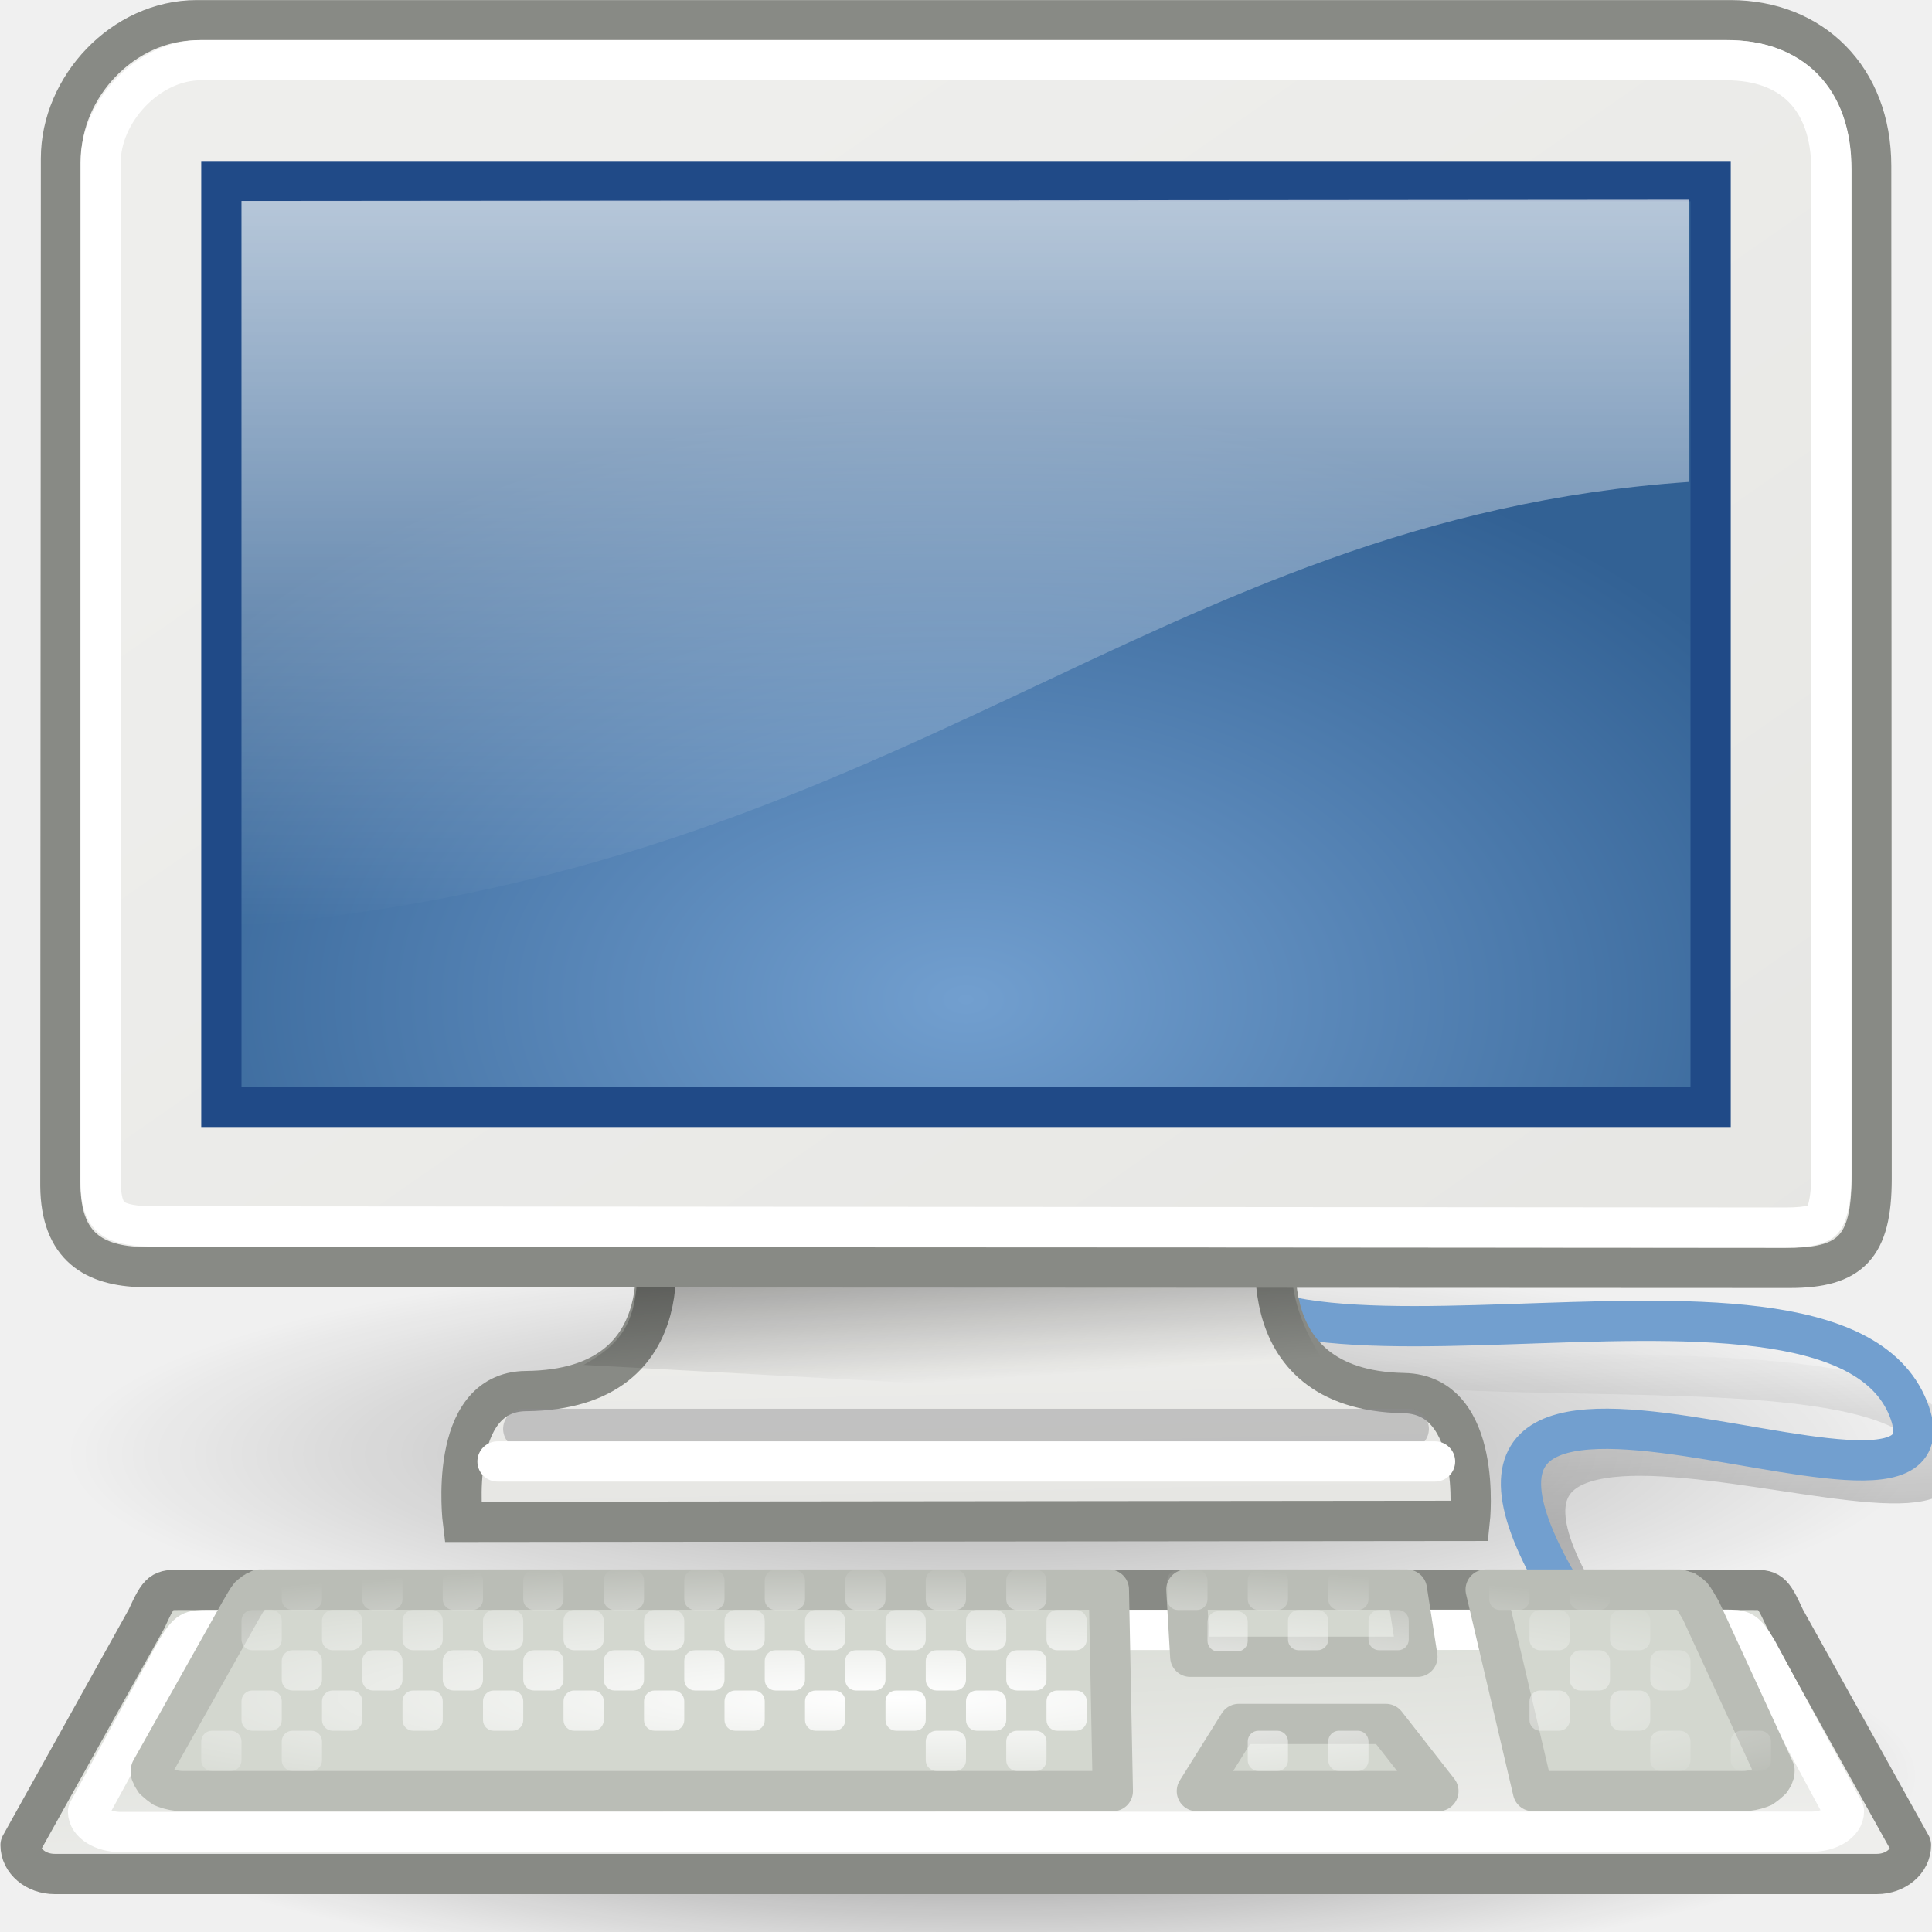
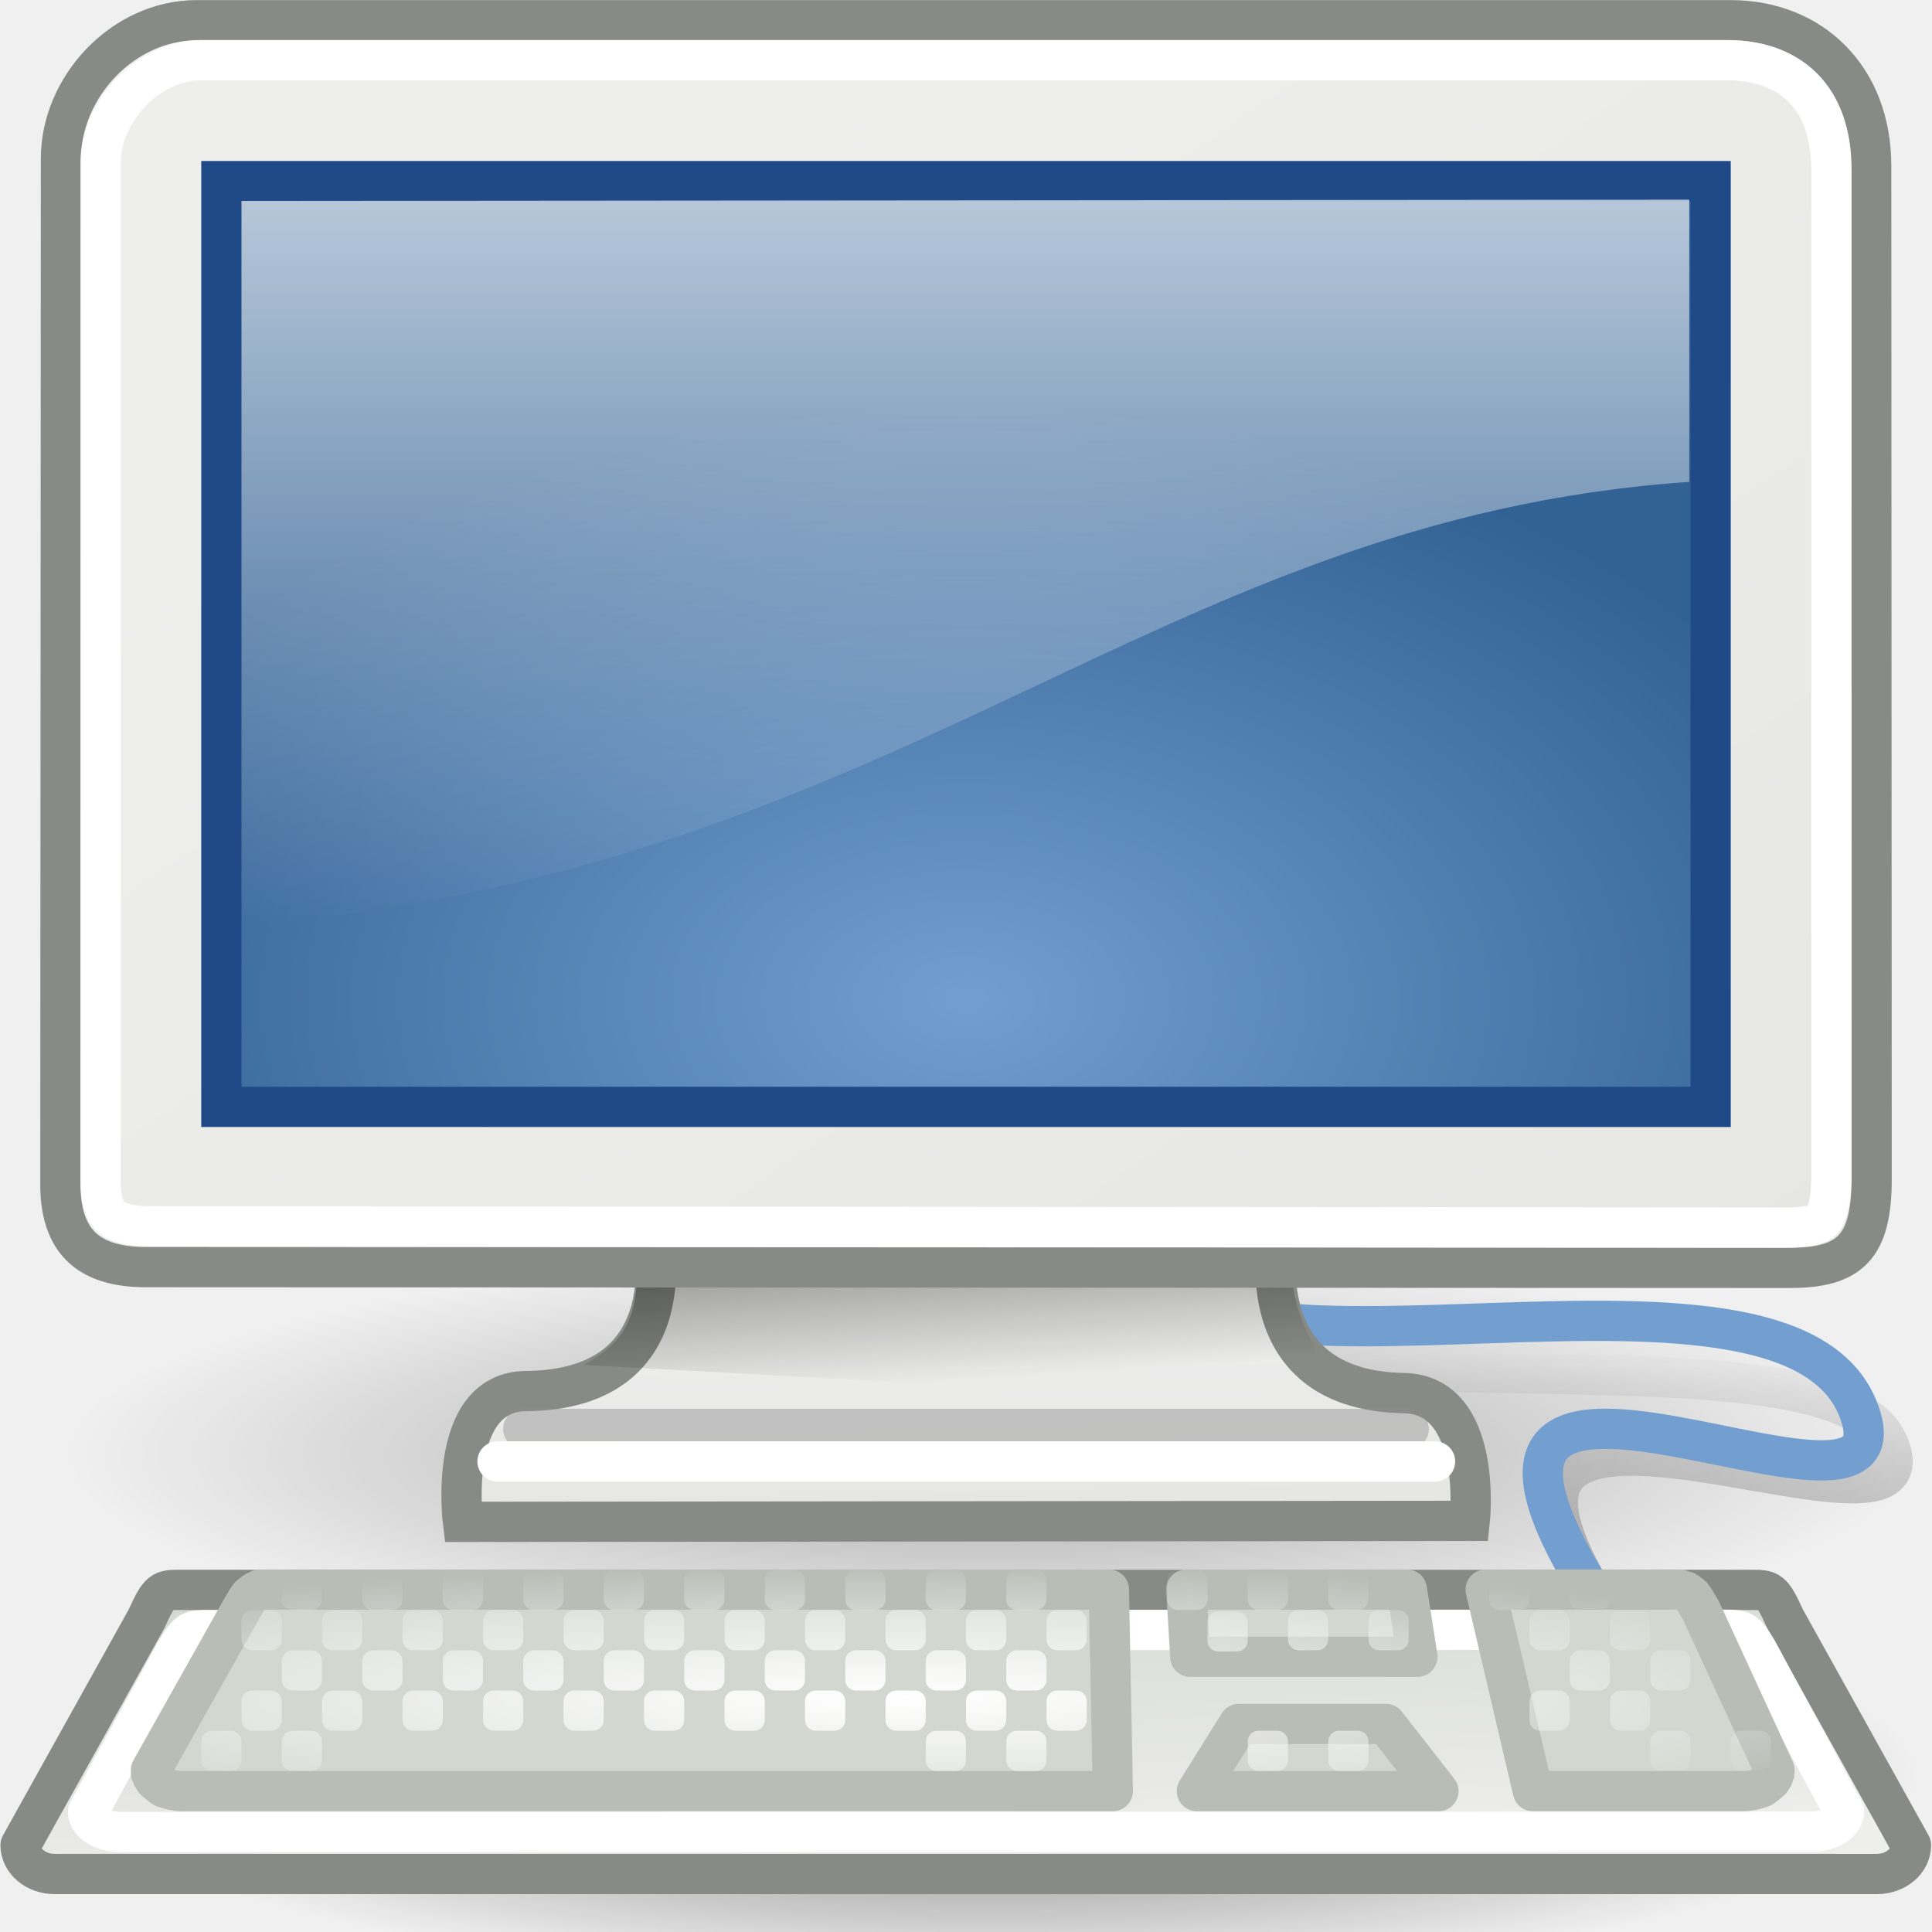
<svg xmlns="http://www.w3.org/2000/svg" xmlns:xlink="http://www.w3.org/1999/xlink" width="48px" height="48px" id="svg3304">
  <defs id="defs3306">
    <linearGradient id="linearGradient4196">
      <stop style="stop-color:black;stop-opacity:1;" offset="0" id="stop4198" />
      <stop style="stop-color:black;stop-opacity:0;" offset="1" id="stop4200" />
    </linearGradient>
    <linearGradient id="linearGradient3907">
      <stop style="stop-color:#ffffff;stop-opacity:1;" offset="0" id="stop3909" />
      <stop style="stop-color:#ffffff;stop-opacity:0;" offset="1" id="stop3911" />
    </linearGradient>
    <linearGradient id="linearGradient3899">
      <stop style="stop-color:#eeeeec" offset="0" id="stop3901" />
      <stop style="stop-color:#d3d7cf" offset="1" id="stop3903" />
    </linearGradient>
    <linearGradient id="linearGradient5233">
      <stop style="stop-color:#729fcf;stop-opacity:1;" offset="0" id="stop5235" />
      <stop style="stop-color:#326194;stop-opacity:1;" offset="1" id="stop5237" />
    </linearGradient>
    <linearGradient id="linearGradient5225">
      <stop style="stop-color:black;stop-opacity:1;" offset="0" id="stop5227" />
      <stop style="stop-color:black;stop-opacity:0;" offset="1" id="stop5229" />
    </linearGradient>
    <linearGradient id="linearGradient5137">
      <stop style="stop-color:#eeeeec;stop-opacity:1;" offset="0" id="stop5139" />
      <stop style="stop-color:#e6e6e3;stop-opacity:1;" offset="1" id="stop5141" />
    </linearGradient>
    <linearGradient id="linearGradient6240">
      <stop style="stop-color:#ffffff;stop-opacity:1;" offset="0" id="stop6242" />
      <stop style="stop-color:#ffffff;stop-opacity:0;" offset="1" id="stop6244" />
    </linearGradient>
    <linearGradient id="linearGradient11400">
      <stop style="stop-color:#000000;stop-opacity:1;" offset="0" id="stop11402" />
      <stop style="stop-color:#000000;stop-opacity:0;" offset="1" id="stop11404" />
    </linearGradient>
    <linearGradient xlink:href="#linearGradient6240" id="linearGradient6246" x1="20.157" y1="5.1" x2="20.157" y2="26.039" gradientUnits="userSpaceOnUse" gradientTransform="translate(-2.35294e-2,-3.039216)" />
    <linearGradient xlink:href="#linearGradient5137" id="linearGradient5147" gradientUnits="userSpaceOnUse" x1="17.248" y1="6.376" x2="39.904" y2="38.876" gradientTransform="matrix(0.999303,0,0,0.998527,3.061255e-3,-2.971316)" />
    <radialGradient xlink:href="#linearGradient5225" id="radialGradient5231" cx="23.938" cy="42.688" fx="23.938" fy="42.688" r="23.76" gradientTransform="matrix(1,0,0,0.24763,-2.23064e-15,32.1168)" gradientUnits="userSpaceOnUse" />
    <radialGradient xlink:href="#linearGradient5233" id="radialGradient5239" cx="24.006" cy="32.997" fx="24.006" fy="32.997" r="19" gradientTransform="matrix(1.232634,1.948681e-23,-1.1422e-23,0.778392,-5.590582,-0.847446)" gradientUnits="userSpaceOnUse" />
    <linearGradient xlink:href="#linearGradient5137" id="linearGradient2308" gradientUnits="userSpaceOnUse" gradientTransform="matrix(1,0,0,0.992781,-6.075869e-16,-2.718035)" x1="31.743" y1="37.842" x2="31.861" y2="43.826" />
    <linearGradient xlink:href="#linearGradient11400" id="linearGradient2310" gradientUnits="userSpaceOnUse" gradientTransform="matrix(1.004187,0,0,1,-0.12454,-3.011765)" x1="23.155" y1="34.573" x2="23.529" y2="40.22" />
    <radialGradient xlink:href="#linearGradient5225" id="radialGradient2313" gradientUnits="userSpaceOnUse" gradientTransform="matrix(1,0,0,0.24763,-2.23064e-15,32.1168)" cx="23.938" cy="42.688" fx="23.938" fy="42.688" r="23.76" />
    <linearGradient xlink:href="#linearGradient3899" id="linearGradient3905" x1="29.5" y1="46.029" x2="29.125" y2="37.938" gradientUnits="userSpaceOnUse" />
    <radialGradient xlink:href="#linearGradient3907" id="radialGradient3915" cx="20.914" cy="47.045" fx="20.914" fy="47.045" r="19.5" gradientTransform="matrix(1.382603,3.581398e-5,1.079168e-17,0.171503,-6.729684,34.0972)" gradientUnits="userSpaceOnUse" />
-     <linearGradient xlink:href="#linearGradient4196" id="linearGradient4202" x1="37.485" y1="38.268" x2="37.295" y2="33.638" gradientUnits="userSpaceOnUse" gradientTransform="translate(0.25,-1.978648e-10)" />
+     <linearGradient xlink:href="#linearGradient4196" id="linearGradient4202" x1="37.485" y1="38.268" x2="37.295" y2="33.638" gradientUnits="userSpaceOnUse" gradientTransform="translate(-1,-1.978648e-10)" />
  </defs>
  <g id="layer1" style="display:inline">
    <path style="opacity:0.3;fill:url(#radialGradient2313);fill-opacity:1;fill-rule:evenodd;stroke:none;stroke-width:1px;stroke-linecap:butt;stroke-linejoin:miter;stroke-opacity:1" id="path1379" d="M 47.697 42.688 A 23.76 5.884 0 1 1  0.178,42.688 A 23.76 5.884 0 1 1  47.697 42.688 z" transform="matrix(0.968245,0,0,0.863797,1.447631,-0.747418)" />
-     <path id="use4184" d="M 40.631,41.788 C 32.347,31.23 49.817,39.499 48.147,35.84 C 46.512,32.254 27.593,36.514 29.582,30.514" style="opacity:0.208;fill:none;fill-opacity:1;fill-rule:evenodd;stroke:url(#linearGradient4202);stroke-width:1;stroke-linecap:butt;stroke-linejoin:miter;stroke-miterlimit:4;stroke-dasharray:none;stroke-opacity:1;display:inline" />
-     <path style="fill:none;fill-opacity:1;fill-rule:evenodd;stroke:#729fcf;stroke-width:1;stroke-linecap:butt;stroke-linejoin:miter;stroke-miterlimit:4;stroke-dasharray:none;stroke-opacity:1;display:inline" d="M 39.925,41.213 C 31.907,30.125 49.164,39.404 47.411,35 C 45.422,30 28.802,36.028 29.73,30.116" id="path4172" />
+     <path id="use4184" d="M 41.131,41.788 C 32.847,31.23 48.567,39.499 46.897,35.84 C 45.262,32.254 26.343,36.514 28.332,30.514" style="opacity:0.208;fill:none;fill-opacity:1;fill-rule:evenodd;stroke:url(#linearGradient4202);stroke-width:1;stroke-linecap:butt;stroke-linejoin:miter;stroke-miterlimit:4;stroke-dasharray:none;stroke-opacity:1;display:inline" />
+     <path style="fill:none;fill-opacity:1;fill-rule:evenodd;stroke:#729fcf;stroke-width:1;stroke-linecap:butt;stroke-linejoin:miter;stroke-miterlimit:4;stroke-dasharray:none;stroke-opacity:1;display:inline" d="M 40.675,41.213 C 32.657,30.125 47.914,39.404 46.161,35 C 44.172,30 27.552,36.028 28.48,30.116" id="path4172" />
    <path style="opacity:0.5;fill:url(#radialGradient5231);fill-opacity:1;fill-rule:evenodd;stroke:none;stroke-width:1px;stroke-linecap:butt;stroke-linejoin:miter;stroke-opacity:1" id="path13582" d="M 47.697 42.688 A 23.76 5.884 0 1 1  0.178,42.688 A 23.76 5.884 0 1 1  47.697 42.688 z" transform="matrix(0.968245,0,0,0.863797,1.447631,7.252582)" />
    <g id="g2302" transform="matrix(0.811017,0,0,0.811017,4.536063,4.144784)">
      <path style="opacity:1;color:#000000;fill:url(#linearGradient2308);fill-opacity:1;fill-rule:evenodd;stroke:#888a85;stroke-width:1.233;stroke-linecap:butt;stroke-linejoin:miter;marker:none;marker-start:none;marker-mid:none;marker-end:none;stroke-miterlimit:4;stroke-dasharray:none;stroke-dashoffset:0;stroke-opacity:1;visibility:visible;display:inline;overflow:visible" d="M 14.375,32.559 C 14.375,32.559 15.592,37.458 10.519,37.504 C 8.089,37.526 8.587,41.51 8.587,41.51 L 39.433,41.479 C 39.433,41.479 39.852,37.611 37.411,37.566 C 32.423,37.475 33.6,32.497 33.6,32.497 L 14.375,32.559 z " id="path1359" />
      <path style="opacity:0.5;fill:url(#linearGradient2310);fill-opacity:1;fill-rule:evenodd;stroke:none;stroke-width:1px;stroke-linecap:butt;stroke-linejoin:miter;stroke-opacity:1" d="M 13.926,33.027 C 14.01,35.2 13.642,35.939 12.286,36.703 L 36,38 C 35.047,36.831 33.661,35.067 34.039,33.012 L 13.926,33.027 z " id="path1367" />
      <path id="path1393" d="M 10.436,38.662 C 17,38.664 37.563,38.662 37.563,38.662" style="fill:none;fill-opacity:1;fill-rule:evenodd;stroke:#8d8d8f;stroke-width:1.233px;stroke-linecap:round;stroke-linejoin:miter;stroke-opacity:0.439" />
      <path style="fill:none;fill-opacity:1;fill-rule:evenodd;stroke:#ffffff;stroke-width:1.233px;stroke-linecap:round;stroke-linejoin:miter;stroke-opacity:1" d="M 9.648,39.66 C 16.355,39.662 38.368,39.66 38.368,39.66" id="path1395" />
    </g>
    <rect style="fill:none;fill-opacity:0.75;fill-rule:evenodd;stroke:none;stroke-width:1px;stroke-linecap:butt;stroke-linejoin:miter;stroke-opacity:1" id="rect4784" width="48" height="48" x="0" y="-2.844" />
    <path style="fill:url(#linearGradient5147);fill-opacity:1;fill-rule:evenodd;stroke:#888a85;stroke-width:1;stroke-linecap:butt;stroke-linejoin:miter;stroke-miterlimit:4;stroke-opacity:1" d="M 4.888,0.502 L 42.991,0.502 C 45.014,0.502 46.489,1.928 46.489,4.123 L 46.5,29.288 C 46.5,30.978 45.972,31.5 44.467,31.5 L 3.533,31.481 C 2.354,31.452 1.515,30.987 1.5,29.465 L 1.515,3.935 C 1.515,2.164 3.053,0.502 4.888,0.502 z " id="rect5040" />
    <rect style="fill:url(#radialGradient5239);fill-opacity:1;fill-rule:evenodd;stroke:#204a87;stroke-width:1px;stroke-linecap:butt;stroke-linejoin:miter;stroke-opacity:1" id="rect9208" width="37" height="23" x="5.5" y="4.5" />
    <path style="opacity:0.75;fill:url(#linearGradient6246);fill-opacity:1;fill-rule:evenodd;stroke:none;stroke-width:1px;stroke-linecap:butt;stroke-linejoin:miter;stroke-opacity:1" d="M 6,4.992 L 6,23 C 22.444,21.646 28.599,12.888 41.969,11.973 L 41.969,4.961 L 6,4.992 z " id="path4073" />
    <rect y="-2.844" x="0" height="48" width="48" id="rect1355" style="fill:none;fill-opacity:0.75;fill-rule:evenodd;stroke:none;stroke-width:1px;stroke-linecap:butt;stroke-linejoin:miter;stroke-opacity:1" />
    <rect style="fill:none;fill-opacity:0.75;fill-rule:evenodd;stroke:none;stroke-width:1px;stroke-linecap:butt;stroke-linejoin:miter;stroke-opacity:1" id="rect1377" width="48" height="48" x="0" y="-2.844" />
    <path style="fill:none;fill-opacity:1;fill-rule:evenodd;stroke:#ffffff;stroke-width:1;stroke-linecap:butt;stroke-linejoin:miter;stroke-miterlimit:4;stroke-opacity:1" d="M 4.984,1.495 C 3.684,1.495 2.5,2.776 2.5,4.031 L 2.5,29.355 C 2.506,29.953 2.645,30.138 2.779,30.253 C 2.914,30.367 3.199,30.457 3.68,30.469 L 44.353,30.5 C 45,30.5 45.204,30.4 45.284,30.314 C 45.364,30.229 45.501,29.918 45.501,29.17 L 45.501,4.217 C 45.501,2.428 44.497,1.495 42.893,1.495 L 4.984,1.495 z " id="path1387" />
  </g>
  <g id="layer3" style="display:inline">
    <path style="color:#000000;fill:url(#linearGradient3905);fill-opacity:1;fill-rule:nonzero;stroke:#888a85;stroke-width:1;stroke-linecap:square;stroke-linejoin:round;marker:none;marker-start:none;marker-mid:none;marker-end:none;stroke-miterlimit:4;stroke-dashoffset:0;stroke-opacity:1;visibility:visible;display:inline;overflow:visible" d="M 4.49,39.5 L 43.5,39.5 C 43.97,39.5 44.022,39.5 44.348,40.217 L 47.478,45.842 C 47.478,46.239 47.1,46.559 46.63,46.559 L 1.359,46.559 C 0.889,46.559 0.511,46.239 0.511,45.842 L 3.642,40.217 C 3.968,39.5 4.02,39.5 4.49,39.5 z " id="rect2315" />
    <path style="opacity:1;color:#000000;fill:none;fill-opacity:1;fill-rule:nonzero;stroke:#ffffff;stroke-width:1;stroke-linecap:square;stroke-linejoin:round;marker:none;marker-start:none;marker-mid:none;marker-end:none;stroke-miterlimit:4;stroke-dashoffset:0;stroke-opacity:1;visibility:visible;display:inline;overflow:visible" d="M 5.187,40.5 L 42.844,40.491 C 43.294,40.491 43.344,40.491 43.656,41 L 45.813,45 C 45.813,45.282 45.45,45.509 45,45.509 L 3,45.517 C 2.55,45.517 2.187,45.29 2.187,45.009 L 4.375,41.009 C 4.687,40.5 4.737,40.5 5.187,40.5 z " id="path3897" />
    <path style="color:#000000;fill:#d3d7cf;fill-opacity:1;fill-rule:nonzero;stroke:#babdb6;stroke-width:1;stroke-linecap:square;stroke-linejoin:round;marker:none;marker-start:none;marker-mid:none;marker-end:none;stroke-miterlimit:4;stroke-dashoffset:0;stroke-opacity:1;visibility:visible;display:inline;overflow:visible" d="M 6.435,39.493 C 6.432,39.496 6.438,39.517 6.435,39.519 C 6.42,39.523 6.385,39.539 6.37,39.545 C 6.365,39.547 6.342,39.543 6.337,39.545 C 6.332,39.548 6.309,39.569 6.304,39.571 C 6.295,39.577 6.281,39.591 6.272,39.597 C 6.267,39.601 6.244,39.62 6.239,39.623 C 6.235,39.627 6.211,39.645 6.206,39.65 C 6.142,39.725 6.073,39.856 5.978,40.015 L 3.751,43.978 C 3.751,43.983 3.75,44 3.751,44.005 C 3.751,44.009 3.75,44.026 3.751,44.031 C 3.751,44.036 3.749,44.052 3.751,44.057 C 3.753,44.067 3.78,44.099 3.783,44.109 C 3.785,44.114 3.781,44.13 3.783,44.135 C 3.79,44.149 3.807,44.173 3.816,44.187 C 3.825,44.201 3.838,44.226 3.848,44.239 C 3.852,44.244 3.877,44.261 3.881,44.265 C 3.885,44.269 3.909,44.287 3.914,44.291 C 3.94,44.315 3.981,44.35 4.012,44.37 C 4.017,44.373 4.039,44.393 4.044,44.396 C 4.061,44.404 4.091,44.415 4.109,44.422 C 4.23,44.466 4.389,44.5 4.533,44.5 L 27.648,44.5 L 27.55,39.493 L 6.761,39.493 C 6.692,39.493 6.617,39.491 6.565,39.493 C 6.553,39.493 6.513,39.494 6.5,39.493 C 6.496,39.493 6.471,39.493 6.467,39.493 C 6.465,39.495 6.438,39.49 6.435,39.493 z M 29.475,39.493 L 29.572,41.162 L 35.215,41.162 L 34.954,39.493 L 29.475,39.493 z M 36.911,39.493 L 38.085,44.5 L 43.304,44.5 C 43.449,44.5 43.608,44.466 43.728,44.422 C 43.746,44.415 43.777,44.404 43.793,44.396 C 43.799,44.393 43.821,44.373 43.826,44.37 C 43.857,44.35 43.898,44.315 43.924,44.291 C 43.928,44.287 43.952,44.269 43.956,44.265 C 43.96,44.261 43.985,44.244 43.989,44.239 C 44,44.226 44.013,44.201 44.022,44.187 C 44.03,44.173 44.047,44.149 44.054,44.135 C 44.056,44.13 44.052,44.114 44.054,44.109 C 44.058,44.099 44.084,44.067 44.087,44.057 C 44.088,44.052 44.086,44.036 44.087,44.031 C 44.088,44.026 44.086,44.009 44.087,44.005 C 44.087,44 44.087,43.983 44.087,43.978 L 42.261,40.015 C 42.166,39.856 42.097,39.725 42.033,39.65 C 42.028,39.645 42.004,39.627 42,39.623 C 41.996,39.62 41.972,39.601 41.967,39.597 C 41.958,39.591 41.945,39.577 41.935,39.571 C 41.93,39.569 41.907,39.548 41.902,39.545 C 41.897,39.543 41.875,39.547 41.87,39.545 C 41.855,39.539 41.819,39.523 41.804,39.519 C 41.788,39.516 41.763,39.499 41.739,39.493 C 41.727,39.491 41.685,39.495 41.674,39.493 C 41.622,39.491 41.547,39.493 41.478,39.493 L 36.911,39.493 z M 30.779,42.831 L 29.736,44.5 L 35.737,44.5 L 34.432,42.831 L 30.779,42.831 z " id="path2318" />
    <g id="g3270" transform="translate(-54,0.18088)" />
    <g transform="translate(-54,15.24691)" id="g2611" />
    <g transform="translate(-54,15.24691)" style="display:inline" id="g2613" />
  </g>
  <g id="layer2" style="display:inline">
    <g id="g3822" style="opacity:1;fill:url(#radialGradient3915);fill-opacity:1.0">
      <rect ry="0.265" rx="0.265" y="39" x="7" height="1" width="1" id="rect2340" style="opacity:1;color:#000000;fill:url(#radialGradient3915);fill-opacity:1.0;fill-rule:nonzero;stroke:none;stroke-width:1;stroke-linecap:square;stroke-linejoin:round;marker:none;marker-start:none;marker-mid:none;marker-end:none;stroke-miterlimit:4;stroke-dasharray:none;stroke-dashoffset:0;stroke-opacity:1;visibility:visible;display:inline;overflow:visible" />
      <rect ry="0.265" rx="0.265" y="39" x="9" height="1" width="1" id="rect2342" style="opacity:1;color:#000000;fill:url(#radialGradient3915);fill-opacity:1.0;fill-rule:nonzero;stroke:none;stroke-width:1;stroke-linecap:square;stroke-linejoin:round;marker:none;marker-start:none;marker-mid:none;marker-end:none;stroke-miterlimit:4;stroke-dasharray:none;stroke-dashoffset:0;stroke-opacity:1;visibility:visible;display:inline;overflow:visible" />
      <rect ry="0.265" rx="0.265" y="39" x="11" height="1" width="1" id="rect2344" style="opacity:1;color:#000000;fill:url(#radialGradient3915);fill-opacity:1.0;fill-rule:nonzero;stroke:none;stroke-width:1;stroke-linecap:square;stroke-linejoin:round;marker:none;marker-start:none;marker-mid:none;marker-end:none;stroke-miterlimit:4;stroke-dasharray:none;stroke-dashoffset:0;stroke-opacity:1;visibility:visible;display:inline;overflow:visible" />
      <rect ry="0.265" rx="0.265" y="39" x="13" height="1" width="1" id="rect2346" style="opacity:1;color:#000000;fill:url(#radialGradient3915);fill-opacity:1.0;fill-rule:nonzero;stroke:none;stroke-width:1;stroke-linecap:square;stroke-linejoin:round;marker:none;marker-start:none;marker-mid:none;marker-end:none;stroke-miterlimit:4;stroke-dasharray:none;stroke-dashoffset:0;stroke-opacity:1;visibility:visible;display:inline;overflow:visible" />
      <rect ry="0.265" rx="0.265" y="39" x="15" height="1" width="1" id="rect2348" style="opacity:1;color:#000000;fill:url(#radialGradient3915);fill-opacity:1.0;fill-rule:nonzero;stroke:none;stroke-width:1;stroke-linecap:square;stroke-linejoin:round;marker:none;marker-start:none;marker-mid:none;marker-end:none;stroke-miterlimit:4;stroke-dasharray:none;stroke-dashoffset:0;stroke-opacity:1;visibility:visible;display:inline;overflow:visible" />
      <rect ry="0.265" rx="0.265" y="39" x="17" height="1" width="1" id="rect2350" style="opacity:1;color:#000000;fill:url(#radialGradient3915);fill-opacity:1.0;fill-rule:nonzero;stroke:none;stroke-width:1;stroke-linecap:square;stroke-linejoin:round;marker:none;marker-start:none;marker-mid:none;marker-end:none;stroke-miterlimit:4;stroke-dasharray:none;stroke-dashoffset:0;stroke-opacity:1;visibility:visible;display:inline;overflow:visible" />
      <rect ry="0.265" rx="0.265" y="39" x="19" height="1" width="1" id="rect2352" style="opacity:1;color:#000000;fill:url(#radialGradient3915);fill-opacity:1.0;fill-rule:nonzero;stroke:none;stroke-width:1;stroke-linecap:square;stroke-linejoin:round;marker:none;marker-start:none;marker-mid:none;marker-end:none;stroke-miterlimit:4;stroke-dasharray:none;stroke-dashoffset:0;stroke-opacity:1;visibility:visible;display:inline;overflow:visible" />
      <rect ry="0.265" rx="0.265" y="39" x="21" height="1" width="1" id="rect2354" style="opacity:1;color:#000000;fill:url(#radialGradient3915);fill-opacity:1.0;fill-rule:nonzero;stroke:none;stroke-width:1;stroke-linecap:square;stroke-linejoin:round;marker:none;marker-start:none;marker-mid:none;marker-end:none;stroke-miterlimit:4;stroke-dasharray:none;stroke-dashoffset:0;stroke-opacity:1;visibility:visible;display:inline;overflow:visible" />
      <rect ry="0.265" rx="0.265" y="40" x="6" height="1" width="1" id="rect2356" style="opacity:1;color:#000000;fill:url(#radialGradient3915);fill-opacity:1.0;fill-rule:nonzero;stroke:none;stroke-width:1;stroke-linecap:square;stroke-linejoin:round;marker:none;marker-start:none;marker-mid:none;marker-end:none;stroke-miterlimit:4;stroke-dasharray:none;stroke-dashoffset:0;stroke-opacity:1;visibility:visible;display:inline;overflow:visible" />
      <rect ry="0.265" rx="0.265" y="40" x="8" height="1" width="1" id="rect2358" style="opacity:1;color:#000000;fill:url(#radialGradient3915);fill-opacity:1.0;fill-rule:nonzero;stroke:none;stroke-width:1;stroke-linecap:square;stroke-linejoin:round;marker:none;marker-start:none;marker-mid:none;marker-end:none;stroke-miterlimit:4;stroke-dasharray:none;stroke-dashoffset:0;stroke-opacity:1;visibility:visible;display:inline;overflow:visible" />
      <rect ry="0.265" rx="0.265" y="40" x="10" height="1" width="1" id="rect2360" style="opacity:1;color:#000000;fill:url(#radialGradient3915);fill-opacity:1.0;fill-rule:nonzero;stroke:none;stroke-width:1;stroke-linecap:square;stroke-linejoin:round;marker:none;marker-start:none;marker-mid:none;marker-end:none;stroke-miterlimit:4;stroke-dasharray:none;stroke-dashoffset:0;stroke-opacity:1;visibility:visible;display:inline;overflow:visible" />
      <rect ry="0.265" rx="0.265" y="40" x="12" height="1" width="1" id="rect2362" style="opacity:1;color:#000000;fill:url(#radialGradient3915);fill-opacity:1.0;fill-rule:nonzero;stroke:none;stroke-width:1;stroke-linecap:square;stroke-linejoin:round;marker:none;marker-start:none;marker-mid:none;marker-end:none;stroke-miterlimit:4;stroke-dasharray:none;stroke-dashoffset:0;stroke-opacity:1;visibility:visible;display:inline;overflow:visible" />
      <rect ry="0.265" rx="0.265" y="40" x="14" height="1" width="1" id="rect2364" style="opacity:1;color:#000000;fill:url(#radialGradient3915);fill-opacity:1.0;fill-rule:nonzero;stroke:none;stroke-width:1;stroke-linecap:square;stroke-linejoin:round;marker:none;marker-start:none;marker-mid:none;marker-end:none;stroke-miterlimit:4;stroke-dasharray:none;stroke-dashoffset:0;stroke-opacity:1;visibility:visible;display:inline;overflow:visible" />
      <rect ry="0.265" rx="0.265" y="40" x="16" height="1" width="1" id="rect2366" style="opacity:1;color:#000000;fill:url(#radialGradient3915);fill-opacity:1.0;fill-rule:nonzero;stroke:none;stroke-width:1;stroke-linecap:square;stroke-linejoin:round;marker:none;marker-start:none;marker-mid:none;marker-end:none;stroke-miterlimit:4;stroke-dasharray:none;stroke-dashoffset:0;stroke-opacity:1;visibility:visible;display:inline;overflow:visible" />
      <rect ry="0.265" rx="0.265" y="40" x="18" height="1" width="1" id="rect2368" style="opacity:1;color:#000000;fill:url(#radialGradient3915);fill-opacity:1.0;fill-rule:nonzero;stroke:none;stroke-width:1;stroke-linecap:square;stroke-linejoin:round;marker:none;marker-start:none;marker-mid:none;marker-end:none;stroke-miterlimit:4;stroke-dasharray:none;stroke-dashoffset:0;stroke-opacity:1;visibility:visible;display:inline;overflow:visible" />
      <rect ry="0.265" rx="0.265" y="40" x="20" height="1" width="1" id="rect2370" style="opacity:1;color:#000000;fill:url(#radialGradient3915);fill-opacity:1.0;fill-rule:nonzero;stroke:none;stroke-width:1;stroke-linecap:square;stroke-linejoin:round;marker:none;marker-start:none;marker-mid:none;marker-end:none;stroke-miterlimit:4;stroke-dasharray:none;stroke-dashoffset:0;stroke-opacity:1;visibility:visible;display:inline;overflow:visible" />
      <rect ry="0.265" rx="0.265" y="41" x="7" height="1" width="1" id="rect2372" style="opacity:1;color:#000000;fill:url(#radialGradient3915);fill-opacity:1.0;fill-rule:nonzero;stroke:none;stroke-width:1;stroke-linecap:square;stroke-linejoin:round;marker:none;marker-start:none;marker-mid:none;marker-end:none;stroke-miterlimit:4;stroke-dasharray:none;stroke-dashoffset:0;stroke-opacity:1;visibility:visible;display:inline;overflow:visible" />
      <rect ry="0.265" rx="0.265" y="41" x="9" height="1" width="1" id="rect2374" style="opacity:1;color:#000000;fill:url(#radialGradient3915);fill-opacity:1.0;fill-rule:nonzero;stroke:none;stroke-width:1;stroke-linecap:square;stroke-linejoin:round;marker:none;marker-start:none;marker-mid:none;marker-end:none;stroke-miterlimit:4;stroke-dasharray:none;stroke-dashoffset:0;stroke-opacity:1;visibility:visible;display:inline;overflow:visible" />
      <rect ry="0.265" rx="0.265" y="41" x="11" height="1" width="1" id="rect2376" style="opacity:1;color:#000000;fill:url(#radialGradient3915);fill-opacity:1.0;fill-rule:nonzero;stroke:none;stroke-width:1;stroke-linecap:square;stroke-linejoin:round;marker:none;marker-start:none;marker-mid:none;marker-end:none;stroke-miterlimit:4;stroke-dasharray:none;stroke-dashoffset:0;stroke-opacity:1;visibility:visible;display:inline;overflow:visible" />
      <rect ry="0.265" rx="0.265" y="41" x="13" height="1" width="1" id="rect2378" style="opacity:1;color:#000000;fill:url(#radialGradient3915);fill-opacity:1.0;fill-rule:nonzero;stroke:none;stroke-width:1;stroke-linecap:square;stroke-linejoin:round;marker:none;marker-start:none;marker-mid:none;marker-end:none;stroke-miterlimit:4;stroke-dasharray:none;stroke-dashoffset:0;stroke-opacity:1;visibility:visible;display:inline;overflow:visible" />
      <rect ry="0.265" rx="0.265" y="41" x="15" height="1" width="1" id="rect2380" style="opacity:1;color:#000000;fill:url(#radialGradient3915);fill-opacity:1.0;fill-rule:nonzero;stroke:none;stroke-width:1;stroke-linecap:square;stroke-linejoin:round;marker:none;marker-start:none;marker-mid:none;marker-end:none;stroke-miterlimit:4;stroke-dasharray:none;stroke-dashoffset:0;stroke-opacity:1;visibility:visible;display:inline;overflow:visible" />
      <rect ry="0.265" rx="0.265" y="41" x="17" height="1" width="1" id="rect2382" style="opacity:1;color:#000000;fill:url(#radialGradient3915);fill-opacity:1.0;fill-rule:nonzero;stroke:none;stroke-width:1;stroke-linecap:square;stroke-linejoin:round;marker:none;marker-start:none;marker-mid:none;marker-end:none;stroke-miterlimit:4;stroke-dasharray:none;stroke-dashoffset:0;stroke-opacity:1;visibility:visible;display:inline;overflow:visible" />
      <rect ry="0.265" rx="0.265" y="41" x="19" height="1" width="1" id="rect2384" style="opacity:1;color:#000000;fill:url(#radialGradient3915);fill-opacity:1.0;fill-rule:nonzero;stroke:none;stroke-width:1;stroke-linecap:square;stroke-linejoin:round;marker:none;marker-start:none;marker-mid:none;marker-end:none;stroke-miterlimit:4;stroke-dasharray:none;stroke-dashoffset:0;stroke-opacity:1;visibility:visible;display:inline;overflow:visible" />
      <rect ry="0.265" rx="0.265" y="41" x="21" height="1" width="1" id="rect2386" style="opacity:1;color:#000000;fill:url(#radialGradient3915);fill-opacity:1.0;fill-rule:nonzero;stroke:none;stroke-width:1;stroke-linecap:square;stroke-linejoin:round;marker:none;marker-start:none;marker-mid:none;marker-end:none;stroke-miterlimit:4;stroke-dasharray:none;stroke-dashoffset:0;stroke-opacity:1;visibility:visible;display:inline;overflow:visible" />
      <rect ry="0.265" rx="0.265" y="42" x="6" height="1" width="1" id="rect2388" style="opacity:1;color:#000000;fill:url(#radialGradient3915);fill-opacity:1.0;fill-rule:nonzero;stroke:none;stroke-width:1;stroke-linecap:square;stroke-linejoin:round;marker:none;marker-start:none;marker-mid:none;marker-end:none;stroke-miterlimit:4;stroke-dasharray:none;stroke-dashoffset:0;stroke-opacity:1;visibility:visible;display:inline;overflow:visible" />
      <rect ry="0.265" rx="0.265" y="42" x="8" height="1" width="1" id="rect2390" style="opacity:1;color:#000000;fill:url(#radialGradient3915);fill-opacity:1.0;fill-rule:nonzero;stroke:none;stroke-width:1;stroke-linecap:square;stroke-linejoin:round;marker:none;marker-start:none;marker-mid:none;marker-end:none;stroke-miterlimit:4;stroke-dasharray:none;stroke-dashoffset:0;stroke-opacity:1;visibility:visible;display:inline;overflow:visible" />
      <rect ry="0.265" rx="0.265" y="42" x="10" height="1" width="1" id="rect2392" style="opacity:1;color:#000000;fill:url(#radialGradient3915);fill-opacity:1.0;fill-rule:nonzero;stroke:none;stroke-width:1;stroke-linecap:square;stroke-linejoin:round;marker:none;marker-start:none;marker-mid:none;marker-end:none;stroke-miterlimit:4;stroke-dasharray:none;stroke-dashoffset:0;stroke-opacity:1;visibility:visible;display:inline;overflow:visible" />
      <rect ry="0.265" rx="0.265" y="42" x="12" height="1" width="1" id="rect2394" style="opacity:1;color:#000000;fill:url(#radialGradient3915);fill-opacity:1.0;fill-rule:nonzero;stroke:none;stroke-width:1;stroke-linecap:square;stroke-linejoin:round;marker:none;marker-start:none;marker-mid:none;marker-end:none;stroke-miterlimit:4;stroke-dasharray:none;stroke-dashoffset:0;stroke-opacity:1;visibility:visible;display:inline;overflow:visible" />
      <rect ry="0.265" rx="0.265" y="42" x="14" height="1" width="1" id="rect2396" style="opacity:1;color:#000000;fill:url(#radialGradient3915);fill-opacity:1.0;fill-rule:nonzero;stroke:none;stroke-width:1;stroke-linecap:square;stroke-linejoin:round;marker:none;marker-start:none;marker-mid:none;marker-end:none;stroke-miterlimit:4;stroke-dasharray:none;stroke-dashoffset:0;stroke-opacity:1;visibility:visible;display:inline;overflow:visible" />
      <rect ry="0.265" rx="0.265" y="42" x="16" height="1" width="1" id="rect2398" style="opacity:1;color:#000000;fill:url(#radialGradient3915);fill-opacity:1.0;fill-rule:nonzero;stroke:none;stroke-width:1;stroke-linecap:square;stroke-linejoin:round;marker:none;marker-start:none;marker-mid:none;marker-end:none;stroke-miterlimit:4;stroke-dasharray:none;stroke-dashoffset:0;stroke-opacity:1;visibility:visible;display:inline;overflow:visible" />
      <rect ry="0.265" rx="0.265" y="42" x="18" height="1" width="1" id="rect2400" style="opacity:1;color:#000000;fill:url(#radialGradient3915);fill-opacity:1.0;fill-rule:nonzero;stroke:none;stroke-width:1;stroke-linecap:square;stroke-linejoin:round;marker:none;marker-start:none;marker-mid:none;marker-end:none;stroke-miterlimit:4;stroke-dasharray:none;stroke-dashoffset:0;stroke-opacity:1;visibility:visible;display:inline;overflow:visible" />
      <rect ry="0.265" rx="0.265" y="42" x="20" height="1" width="1" id="rect2402" style="opacity:1;color:#000000;fill:url(#radialGradient3915);fill-opacity:1.0;fill-rule:nonzero;stroke:none;stroke-width:1;stroke-linecap:square;stroke-linejoin:round;marker:none;marker-start:none;marker-mid:none;marker-end:none;stroke-miterlimit:4;stroke-dasharray:none;stroke-dashoffset:0;stroke-opacity:1;visibility:visible;display:inline;overflow:visible" />
      <rect ry="0.265" rx="0.265" y="43" x="5" height="1" width="1" id="rect2412" style="opacity:1;color:#000000;fill:url(#radialGradient3915);fill-opacity:1.0;fill-rule:nonzero;stroke:none;stroke-width:1;stroke-linecap:square;stroke-linejoin:round;marker:none;marker-start:none;marker-mid:none;marker-end:none;stroke-miterlimit:4;stroke-dasharray:none;stroke-dashoffset:0;stroke-opacity:1;visibility:visible;display:inline;overflow:visible" />
      <rect ry="0.265" rx="0.265" y="43" x="7" height="1" width="1" id="rect2414" style="opacity:1;color:#000000;fill:url(#radialGradient3915);fill-opacity:1.0;fill-rule:nonzero;stroke:none;stroke-width:1;stroke-linecap:square;stroke-linejoin:round;marker:none;marker-start:none;marker-mid:none;marker-end:none;stroke-miterlimit:4;stroke-dasharray:none;stroke-dashoffset:0;stroke-opacity:1;visibility:visible;display:inline;overflow:visible" />
      <rect ry="0.265" rx="0.265" y="42" x="22" height="1" width="1" id="rect2428" style="opacity:1;color:#000000;fill:url(#radialGradient3915);fill-opacity:1.0;fill-rule:nonzero;stroke:none;stroke-width:1;stroke-linecap:square;stroke-linejoin:round;marker:none;marker-start:none;marker-mid:none;marker-end:none;stroke-miterlimit:4;stroke-dasharray:none;stroke-dashoffset:0;stroke-opacity:1;visibility:visible;display:inline;overflow:visible" />
      <rect ry="0.265" rx="0.265" y="41" x="23" height="1" width="1" id="rect2430" style="opacity:1;color:#000000;fill:url(#radialGradient3915);fill-opacity:1.0;fill-rule:nonzero;stroke:none;stroke-width:1;stroke-linecap:square;stroke-linejoin:round;marker:none;marker-start:none;marker-mid:none;marker-end:none;stroke-miterlimit:4;stroke-dasharray:none;stroke-dashoffset:0;stroke-opacity:1;visibility:visible;display:inline;overflow:visible" />
      <rect ry="0.265" rx="0.265" y="40" x="22" height="1" width="1" id="rect2432" style="opacity:1;color:#000000;fill:url(#radialGradient3915);fill-opacity:1.0;fill-rule:nonzero;stroke:none;stroke-width:1;stroke-linecap:square;stroke-linejoin:round;marker:none;marker-start:none;marker-mid:none;marker-end:none;stroke-miterlimit:4;stroke-dasharray:none;stroke-dashoffset:0;stroke-opacity:1;visibility:visible;display:inline;overflow:visible" />
      <rect ry="0.265" rx="0.265" y="39" x="23" height="1" width="1" id="rect2434" style="opacity:1;color:#000000;fill:url(#radialGradient3915);fill-opacity:1.0;fill-rule:nonzero;stroke:none;stroke-width:1;stroke-linecap:square;stroke-linejoin:round;marker:none;marker-start:none;marker-mid:none;marker-end:none;stroke-miterlimit:4;stroke-dasharray:none;stroke-dashoffset:0;stroke-opacity:1;visibility:visible;display:inline;overflow:visible" />
      <rect ry="0.265" rx="0.265" y="40" x="24" height="1" width="1" id="rect2436" style="opacity:1;color:#000000;fill:url(#radialGradient3915);fill-opacity:1.0;fill-rule:nonzero;stroke:none;stroke-width:1;stroke-linecap:square;stroke-linejoin:round;marker:none;marker-start:none;marker-mid:none;marker-end:none;stroke-miterlimit:4;stroke-dasharray:none;stroke-dashoffset:0;stroke-opacity:1;visibility:visible;display:inline;overflow:visible" />
      <rect ry="0.265" rx="0.265" y="39" x="25" height="1" width="1" id="rect2438" style="opacity:1;color:#000000;fill:url(#radialGradient3915);fill-opacity:1.0;fill-rule:nonzero;stroke:none;stroke-width:1;stroke-linecap:square;stroke-linejoin:round;marker:none;marker-start:none;marker-mid:none;marker-end:none;stroke-miterlimit:4;stroke-dasharray:none;stroke-dashoffset:0;stroke-opacity:1;visibility:visible;display:inline;overflow:visible" />
      <rect ry="0.265" rx="0.265" y="40" x="26" height="1" width="1" id="rect2440" style="opacity:1;color:#000000;fill:url(#radialGradient3915);fill-opacity:1.0;fill-rule:nonzero;stroke:none;stroke-width:1;stroke-linecap:square;stroke-linejoin:round;marker:none;marker-start:none;marker-mid:none;marker-end:none;stroke-miterlimit:4;stroke-dasharray:none;stroke-dashoffset:0;stroke-opacity:1;visibility:visible;display:inline;overflow:visible" />
      <rect ry="0.265" rx="0.265" y="41" x="25" height="1" width="1" id="rect2442" style="opacity:1;color:#000000;fill:url(#radialGradient3915);fill-opacity:1.0;fill-rule:nonzero;stroke:none;stroke-width:1;stroke-linecap:square;stroke-linejoin:round;marker:none;marker-start:none;marker-mid:none;marker-end:none;stroke-miterlimit:4;stroke-dasharray:none;stroke-dashoffset:0;stroke-opacity:1;visibility:visible;display:inline;overflow:visible" />
      <rect ry="0.265" rx="0.265" y="42" x="24" height="1" width="1" id="rect2444" style="opacity:1;color:#000000;fill:url(#radialGradient3915);fill-opacity:1.0;fill-rule:nonzero;stroke:none;stroke-width:1;stroke-linecap:square;stroke-linejoin:round;marker:none;marker-start:none;marker-mid:none;marker-end:none;stroke-miterlimit:4;stroke-dasharray:none;stroke-dashoffset:0;stroke-opacity:1;visibility:visible;display:inline;overflow:visible" />
      <rect ry="0.265" rx="0.265" y="42" x="26" height="1" width="1" id="rect2446" style="opacity:1;color:#000000;fill:url(#radialGradient3915);fill-opacity:1.0;fill-rule:nonzero;stroke:none;stroke-width:1;stroke-linecap:square;stroke-linejoin:round;marker:none;marker-start:none;marker-mid:none;marker-end:none;stroke-miterlimit:4;stroke-dasharray:none;stroke-dashoffset:0;stroke-opacity:1;visibility:visible;display:inline;overflow:visible" />
      <rect ry="0.265" rx="0.265" y="43" x="25" height="1" width="1" id="rect2448" style="opacity:1;color:#000000;fill:url(#radialGradient3915);fill-opacity:1.0;fill-rule:nonzero;stroke:none;stroke-width:1;stroke-linecap:square;stroke-linejoin:round;marker:none;marker-start:none;marker-mid:none;marker-end:none;stroke-miterlimit:4;stroke-dasharray:none;stroke-dashoffset:0;stroke-opacity:1;visibility:visible;display:inline;overflow:visible" />
      <rect ry="0.265" rx="0.265" y="43" x="23" height="1" width="1" id="rect2450" style="opacity:1;color:#000000;fill:url(#radialGradient3915);fill-opacity:1.0;fill-rule:nonzero;stroke:none;stroke-width:1;stroke-linecap:square;stroke-linejoin:round;marker:none;marker-start:none;marker-mid:none;marker-end:none;stroke-miterlimit:4;stroke-dasharray:none;stroke-dashoffset:0;stroke-opacity:1;visibility:visible;display:inline;overflow:visible" />
      <rect ry="0.265" rx="0.265" y="43" x="31" height="1" width="1" id="rect2454" style="opacity:1;color:#000000;fill:url(#radialGradient3915);fill-opacity:1.0;fill-rule:nonzero;stroke:none;stroke-width:1;stroke-linecap:square;stroke-linejoin:round;marker:none;marker-start:none;marker-mid:none;marker-end:none;stroke-miterlimit:4;stroke-dasharray:none;stroke-dashoffset:0;stroke-opacity:1;visibility:visible;display:inline;overflow:visible" />
      <rect ry="0.265" rx="0.265" y="43" x="33" height="1" width="1" id="rect2456" style="opacity:1;color:#000000;fill:url(#radialGradient3915);fill-opacity:1.0;fill-rule:nonzero;stroke:none;stroke-width:1;stroke-linecap:square;stroke-linejoin:round;marker:none;marker-start:none;marker-mid:none;marker-end:none;stroke-miterlimit:4;stroke-dasharray:none;stroke-dashoffset:0;stroke-opacity:1;visibility:visible;display:inline;overflow:visible" />
      <rect ry="0.265" rx="0.265" y="39" x="29" height="1" width="1" id="rect2460" style="opacity:1;color:#000000;fill:url(#radialGradient3915);fill-opacity:1.0;fill-rule:nonzero;stroke:none;stroke-width:1;stroke-linecap:square;stroke-linejoin:round;marker:none;marker-start:none;marker-mid:none;marker-end:none;stroke-miterlimit:4;stroke-dasharray:none;stroke-dashoffset:0;stroke-opacity:1;visibility:visible;display:inline;overflow:visible" />
      <rect ry="0.265" rx="0.265" y="39" x="31" height="1" width="1" id="rect2462" style="opacity:1;color:#000000;fill:url(#radialGradient3915);fill-opacity:1.0;fill-rule:nonzero;stroke:none;stroke-width:1;stroke-linecap:square;stroke-linejoin:round;marker:none;marker-start:none;marker-mid:none;marker-end:none;stroke-miterlimit:4;stroke-dasharray:none;stroke-dashoffset:0;stroke-opacity:1;visibility:visible;display:inline;overflow:visible" />
      <rect ry="0.265" rx="0.265" y="39" x="33" height="1" width="1" id="rect2464" style="opacity:1;color:#000000;fill:url(#radialGradient3915);fill-opacity:1.0;fill-rule:nonzero;stroke:none;stroke-width:1;stroke-linecap:square;stroke-linejoin:round;marker:none;marker-start:none;marker-mid:none;marker-end:none;stroke-miterlimit:4;stroke-dasharray:none;stroke-dashoffset:0;stroke-opacity:1;visibility:visible;display:inline;overflow:visible" />
      <rect ry="0.265" rx="0.265" y="39" x="37" height="1" width="1" id="rect2466" style="opacity:1;color:#000000;fill:url(#radialGradient3915);fill-opacity:1.0;fill-rule:nonzero;stroke:none;stroke-width:1;stroke-linecap:square;stroke-linejoin:round;marker:none;marker-start:none;marker-mid:none;marker-end:none;stroke-miterlimit:4;stroke-dasharray:none;stroke-dashoffset:0;stroke-opacity:1;visibility:visible;display:inline;overflow:visible" />
      <rect ry="0.265" rx="0.265" y="40" x="38" height="1" width="1" id="rect2468" style="opacity:1;color:#000000;fill:url(#radialGradient3915);fill-opacity:1.0;fill-rule:nonzero;stroke:none;stroke-width:1;stroke-linecap:square;stroke-linejoin:round;marker:none;marker-start:none;marker-mid:none;marker-end:none;stroke-miterlimit:4;stroke-dasharray:none;stroke-dashoffset:0;stroke-opacity:1;visibility:visible;display:inline;overflow:visible" />
      <rect ry="0.265" rx="0.265" y="39" x="39" height="1" width="1" id="rect2470" style="opacity:1;color:#000000;fill:url(#radialGradient3915);fill-opacity:1.0;fill-rule:nonzero;stroke:none;stroke-width:1;stroke-linecap:square;stroke-linejoin:round;marker:none;marker-start:none;marker-mid:none;marker-end:none;stroke-miterlimit:4;stroke-dasharray:none;stroke-dashoffset:0;stroke-opacity:1;visibility:visible;display:inline;overflow:visible" />
      <rect ry="0.265" rx="0.265" y="41" x="41" height="1" width="1" id="rect2474" style="opacity:1;color:#000000;fill:url(#radialGradient3915);fill-opacity:1.0;fill-rule:nonzero;stroke:none;stroke-width:1;stroke-linecap:square;stroke-linejoin:round;marker:none;marker-start:none;marker-mid:none;marker-end:none;stroke-miterlimit:4;stroke-dasharray:none;stroke-dashoffset:0;stroke-opacity:1;visibility:visible;display:inline;overflow:visible" />
      <rect ry="0.265" rx="0.265" y="41" x="39" height="1" width="1" id="rect2476" style="opacity:1;color:#000000;fill:url(#radialGradient3915);fill-opacity:1.0;fill-rule:nonzero;stroke:none;stroke-width:1;stroke-linecap:square;stroke-linejoin:round;marker:none;marker-start:none;marker-mid:none;marker-end:none;stroke-miterlimit:4;stroke-dasharray:none;stroke-dashoffset:0;stroke-opacity:1;visibility:visible;display:inline;overflow:visible" />
      <rect ry="0.265" rx="0.265" y="42" x="38" height="1" width="1" id="rect2480" style="opacity:1;color:#000000;fill:url(#radialGradient3915);fill-opacity:1.0;fill-rule:nonzero;stroke:none;stroke-width:1;stroke-linecap:square;stroke-linejoin:round;marker:none;marker-start:none;marker-mid:none;marker-end:none;stroke-miterlimit:4;stroke-dasharray:none;stroke-dashoffset:0;stroke-opacity:1;visibility:visible;display:inline;overflow:visible" />
      <rect ry="0.265" rx="0.265" y="42" x="40" height="1" width="1" id="rect2482" style="opacity:1;color:#000000;fill:url(#radialGradient3915);fill-opacity:1.0;fill-rule:nonzero;stroke:none;stroke-width:1;stroke-linecap:square;stroke-linejoin:round;marker:none;marker-start:none;marker-mid:none;marker-end:none;stroke-miterlimit:4;stroke-dasharray:none;stroke-dashoffset:0;stroke-opacity:1;visibility:visible;display:inline;overflow:visible" />
      <rect ry="0.265" rx="0.265" y="43" x="41" height="1" width="1" id="rect3810" style="opacity:1;color:#000000;fill:url(#radialGradient3915);fill-opacity:1.0;fill-rule:nonzero;stroke:none;stroke-width:1;stroke-linecap:square;stroke-linejoin:round;marker:none;marker-start:none;marker-mid:none;marker-end:none;stroke-miterlimit:4;stroke-dasharray:none;stroke-dashoffset:0;stroke-opacity:1;visibility:visible;display:inline;overflow:visible" />
      <rect ry="0.265" rx="0.265" y="40" x="40" height="1" width="1" id="rect3812" style="opacity:1;color:#000000;fill:url(#radialGradient3915);fill-opacity:1.0;fill-rule:nonzero;stroke:none;stroke-width:1;stroke-linecap:square;stroke-linejoin:round;marker:none;marker-start:none;marker-mid:none;marker-end:none;stroke-miterlimit:4;stroke-dasharray:none;stroke-dashoffset:0;stroke-opacity:1;visibility:visible;display:inline;overflow:visible" />
      <rect ry="0.265" rx="0.265" y="43" x="43" height="1" width="1" id="rect3814" style="opacity:1;color:#000000;fill:url(#radialGradient3915);fill-opacity:1.0;fill-rule:nonzero;stroke:none;stroke-width:1;stroke-linecap:square;stroke-linejoin:round;marker:none;marker-start:none;marker-mid:none;marker-end:none;stroke-miterlimit:4;stroke-dasharray:none;stroke-dashoffset:0;stroke-opacity:1;visibility:visible;display:inline;overflow:visible" />
      <rect ry="0.265" rx="0.265" y="40.031" x="30" height="1" width="1" id="rect3816" style="opacity:1;color:#000000;fill:url(#radialGradient3915);fill-opacity:1.0;fill-rule:nonzero;stroke:none;stroke-width:1;stroke-linecap:square;stroke-linejoin:round;marker:none;marker-start:none;marker-mid:none;marker-end:none;stroke-miterlimit:4;stroke-dasharray:none;stroke-dashoffset:0;stroke-opacity:1;visibility:visible;display:inline;overflow:visible" />
      <rect ry="0.265" rx="0.265" y="40" x="32" height="1" width="1" id="rect3818" style="opacity:1;color:#000000;fill:url(#radialGradient3915);fill-opacity:1.0;fill-rule:nonzero;stroke:none;stroke-width:1;stroke-linecap:square;stroke-linejoin:round;marker:none;marker-start:none;marker-mid:none;marker-end:none;stroke-miterlimit:4;stroke-dasharray:none;stroke-dashoffset:0;stroke-opacity:1;visibility:visible;display:inline;overflow:visible" />
      <rect ry="0.265" rx="0.265" y="40" x="34" height="1" width="1" id="rect3820" style="opacity:1;color:#000000;fill:url(#radialGradient3915);fill-opacity:1.0;fill-rule:nonzero;stroke:none;stroke-width:1;stroke-linecap:square;stroke-linejoin:round;marker:none;marker-start:none;marker-mid:none;marker-end:none;stroke-miterlimit:4;stroke-dasharray:none;stroke-dashoffset:0;stroke-opacity:1;visibility:visible;display:inline;overflow:visible" />
    </g>
  </g>
</svg>
